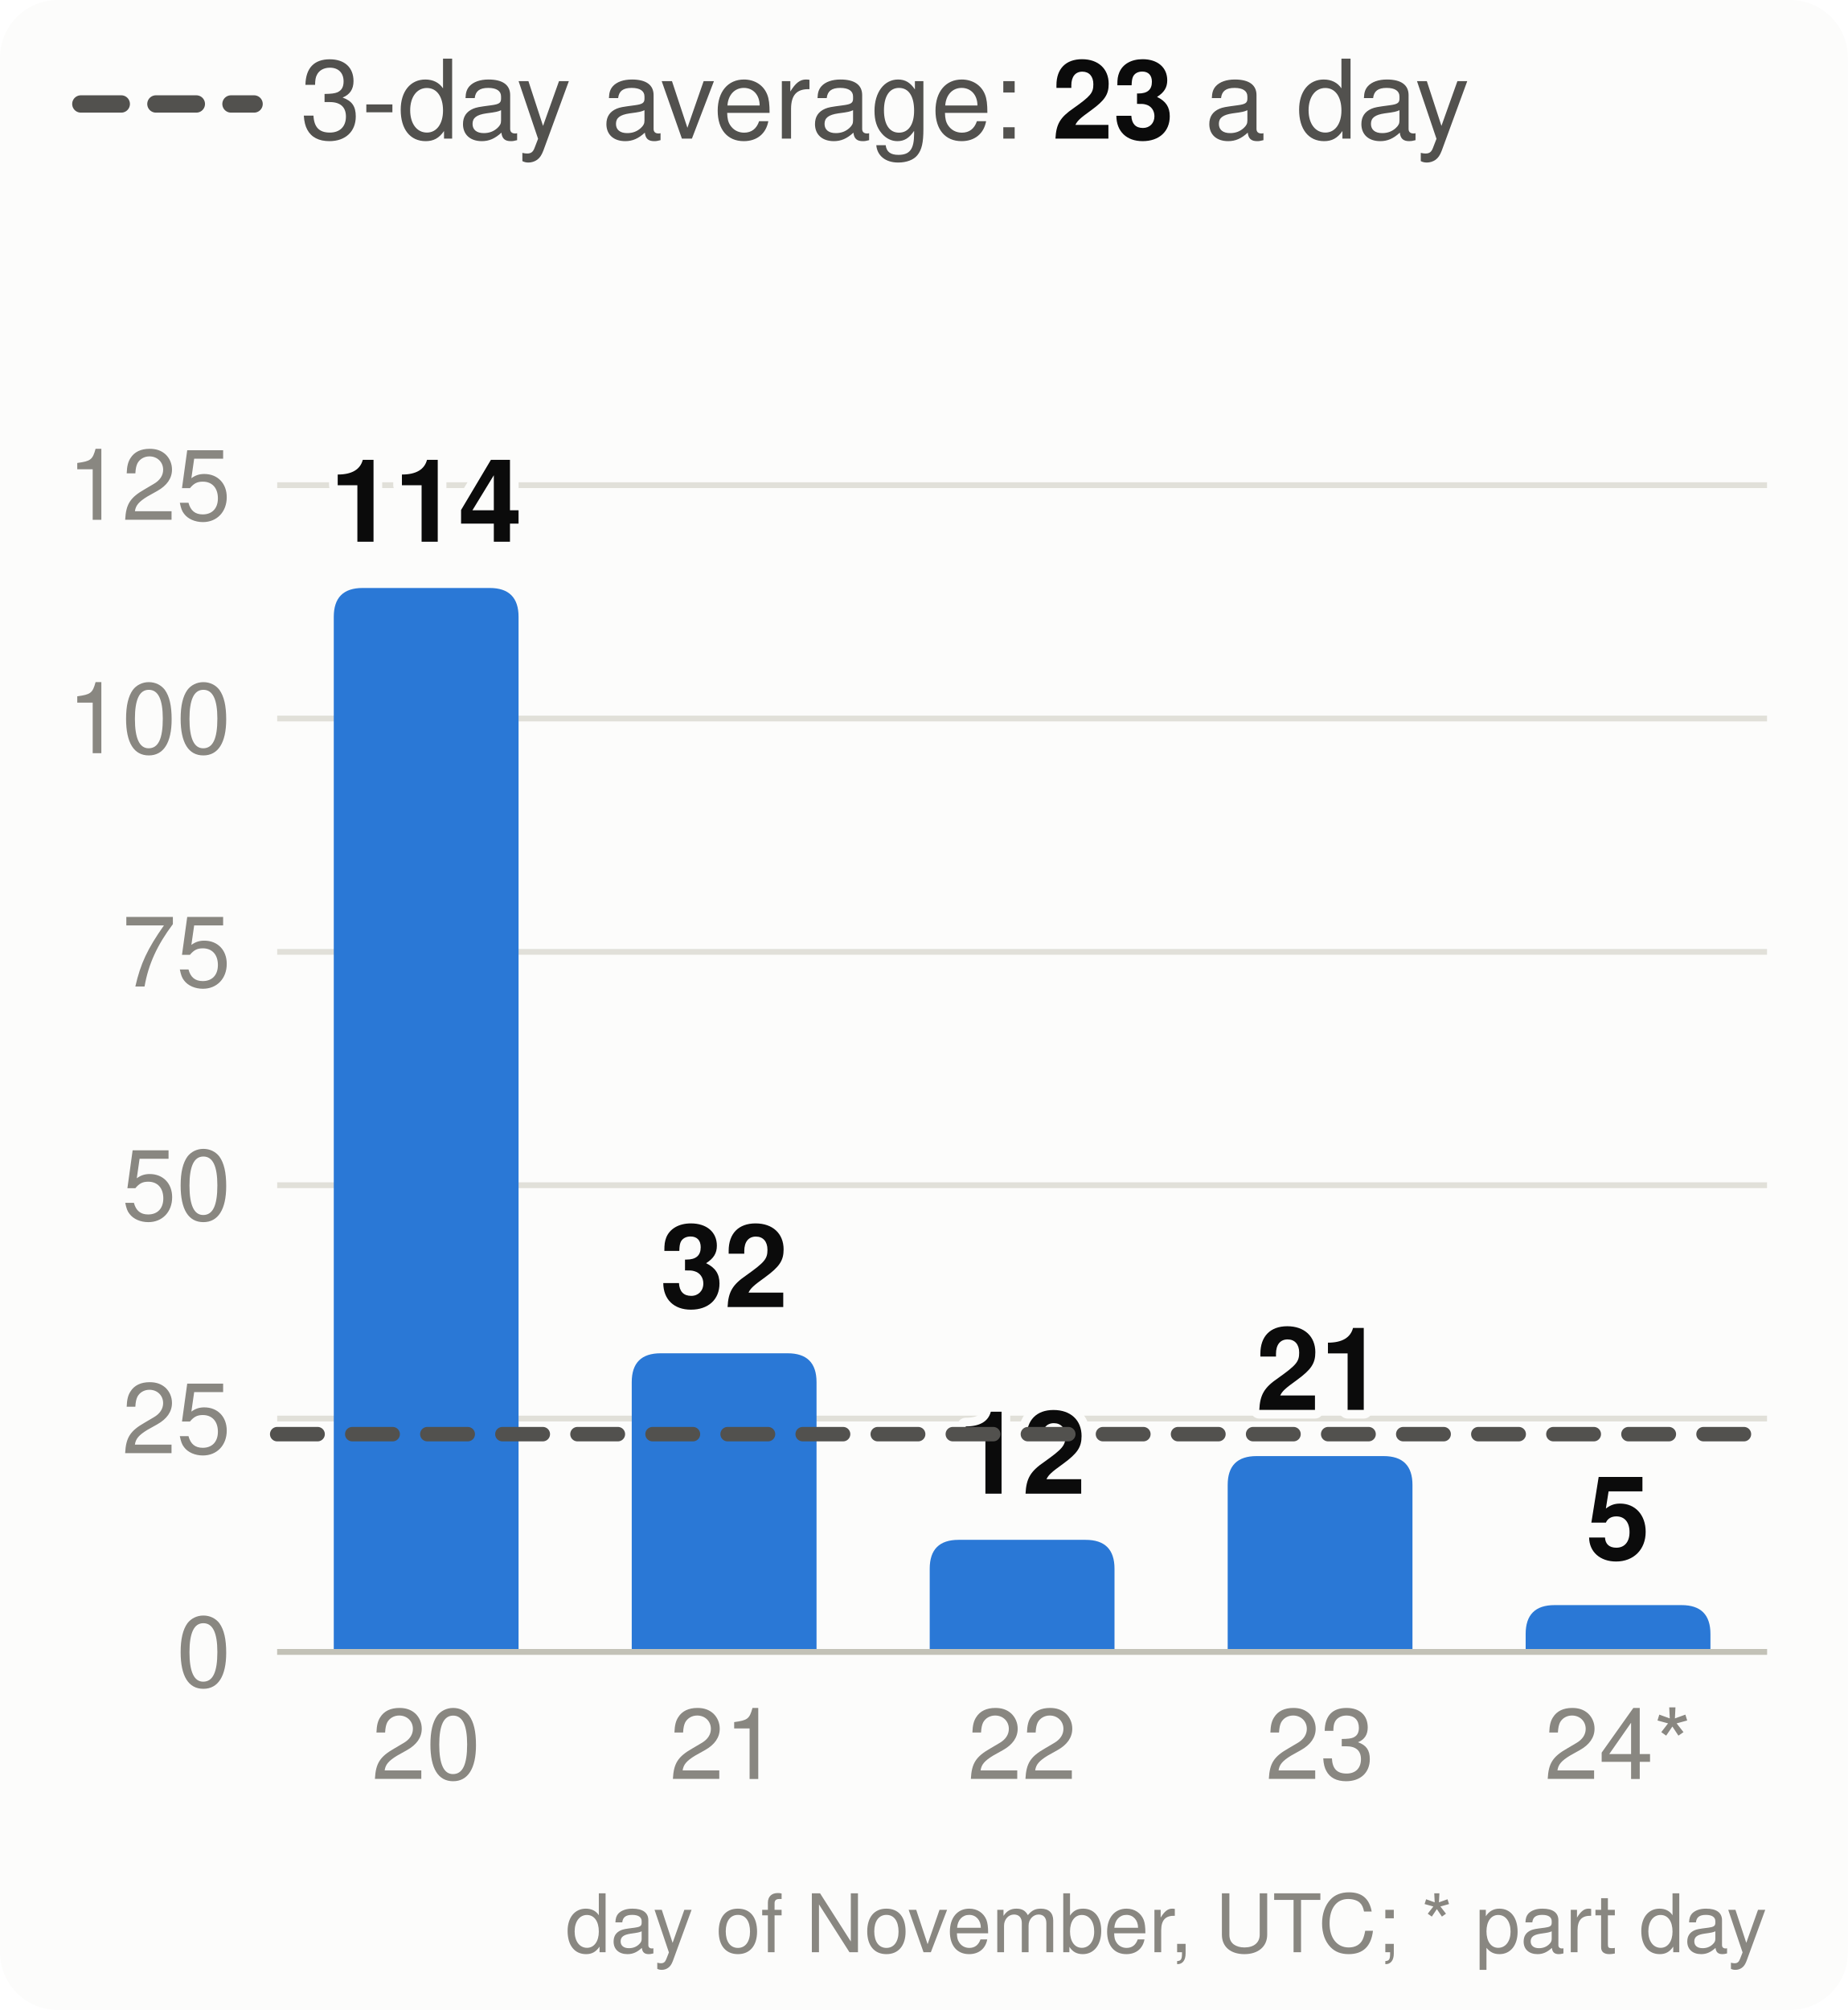
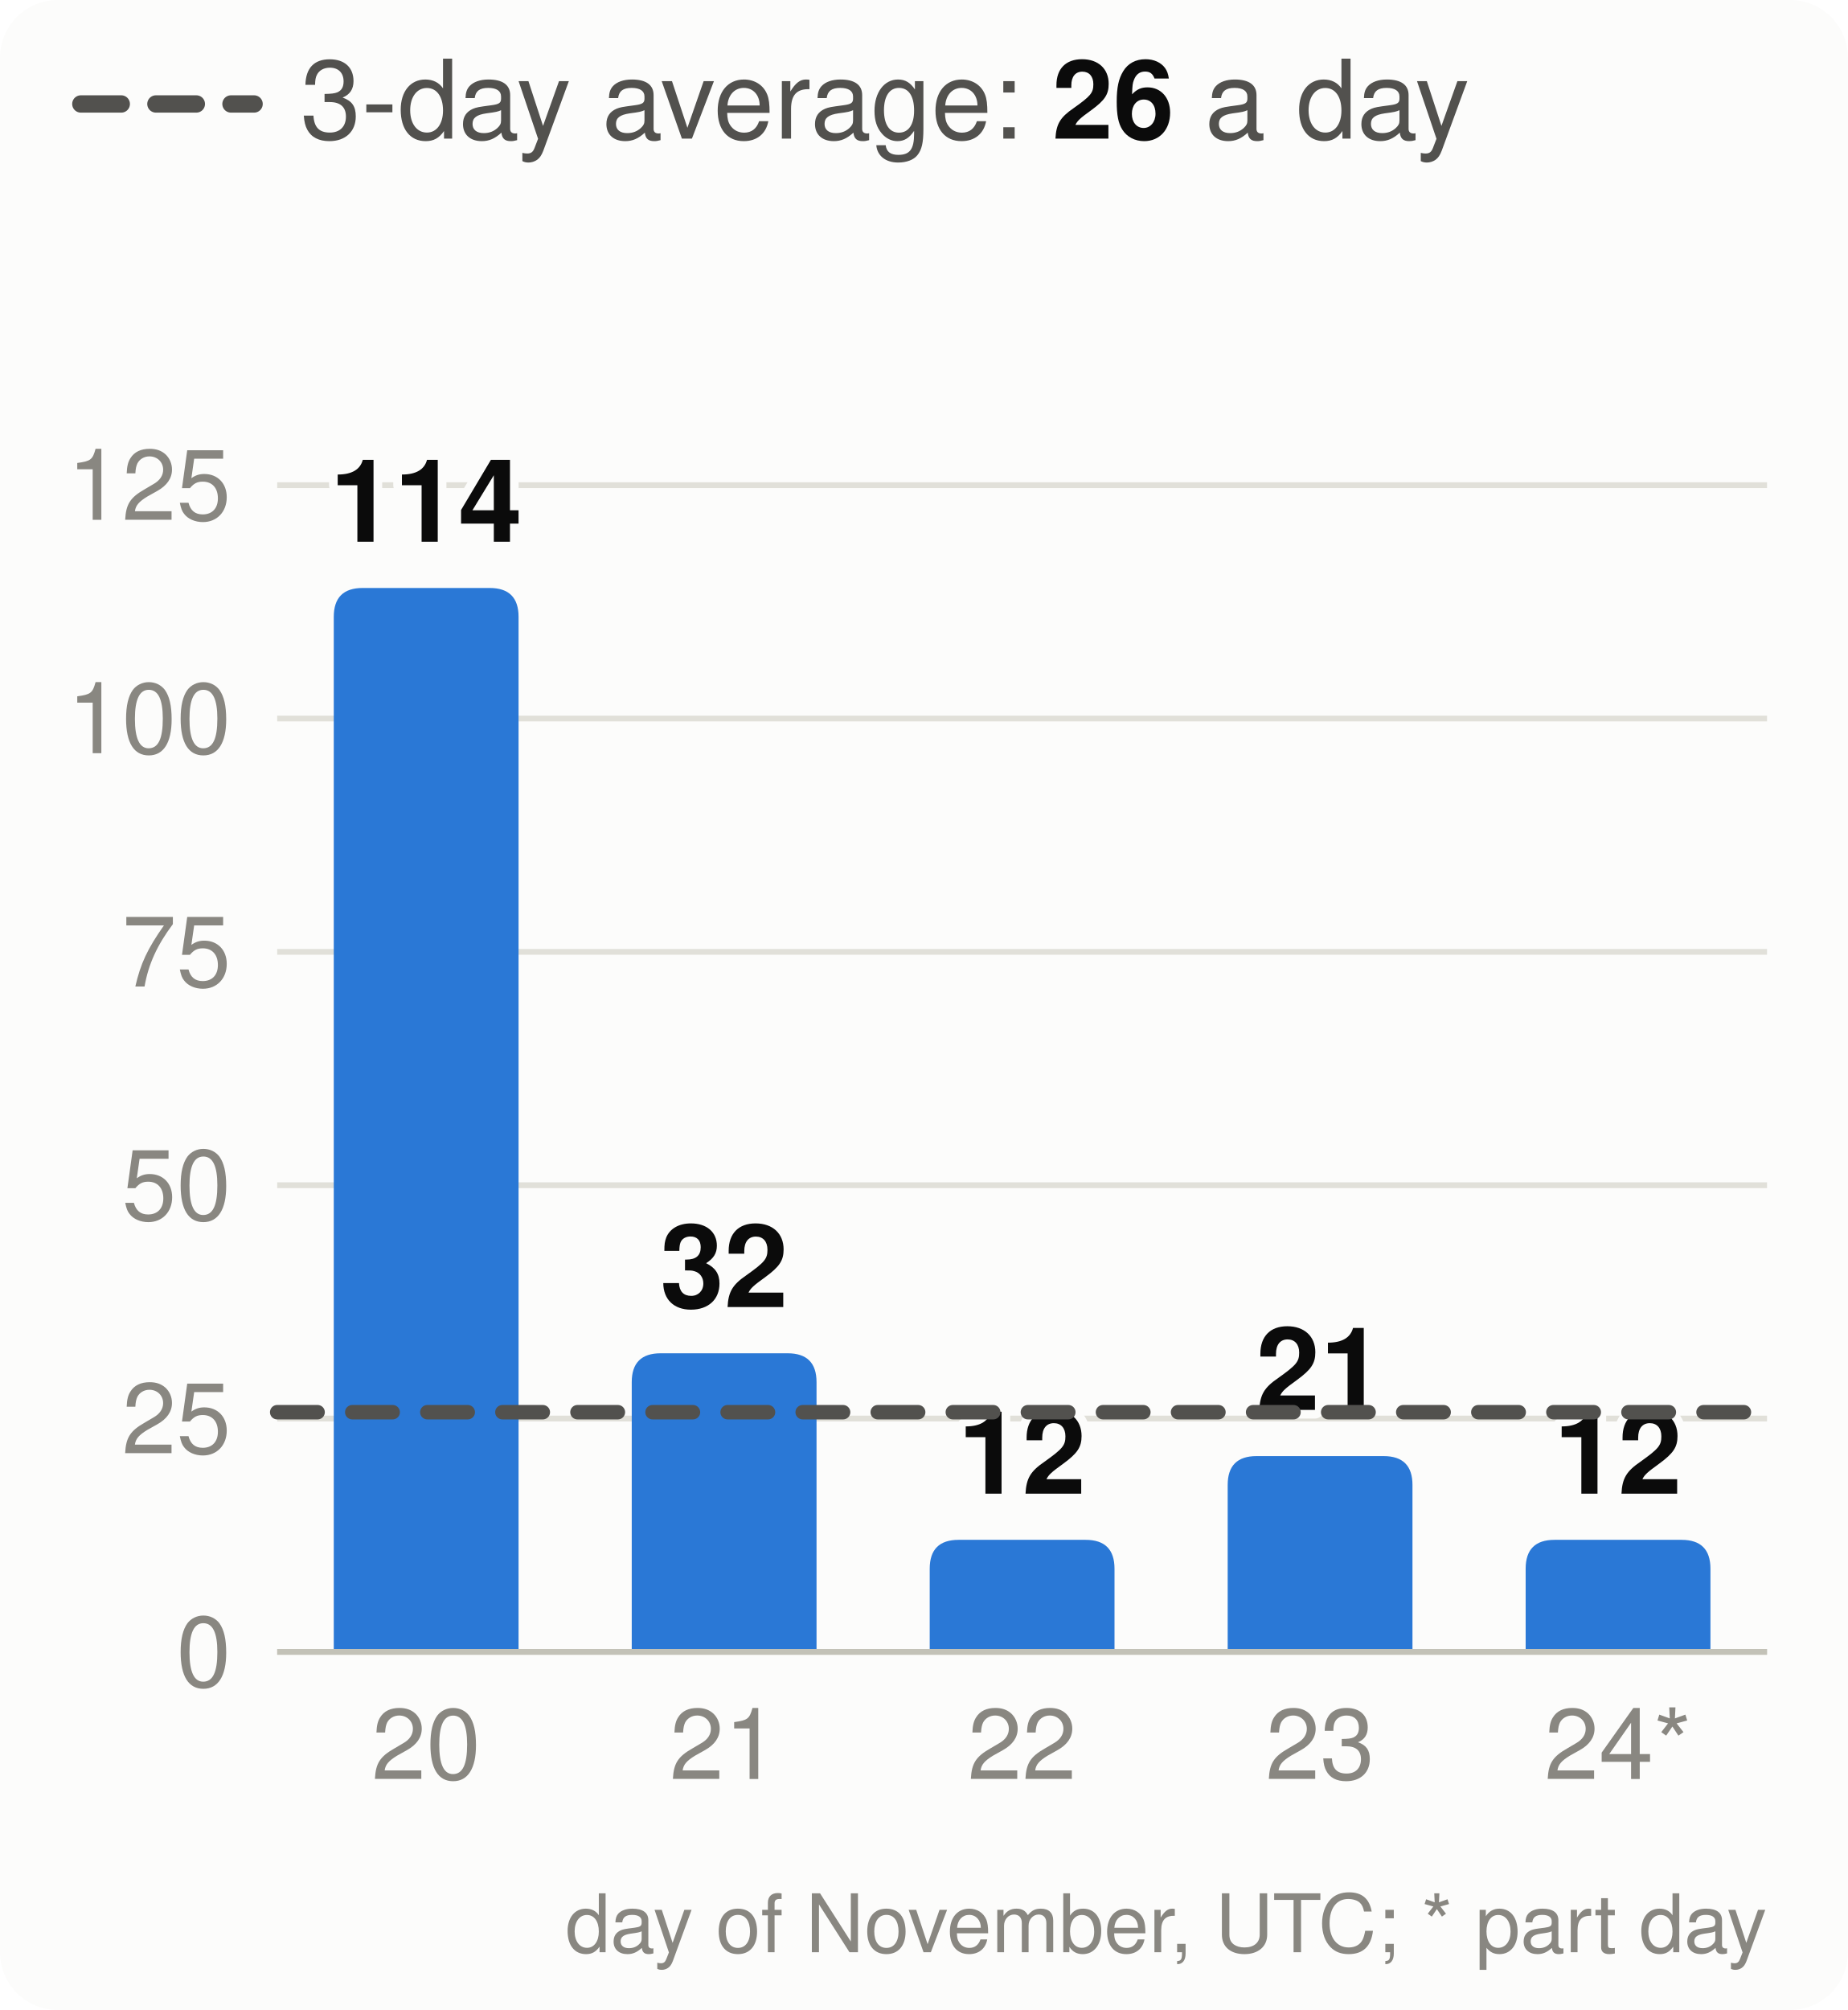
<svg xmlns="http://www.w3.org/2000/svg" viewBox="0 0 320 348" width="320" height="348" font-family="system-ui,-apple-system,Segoe UI,Helvetica,Arial,sans-serif" font-size="18" role="img" aria-label="Velocity: story points merged per day, the 3-day average and the pace needed">
  <style>.h{paint-order:stroke;stroke:#fcfcfb;stroke-width:3px;stroke-linejoin:round}.rg{stroke:#fcfcfb}@media (prefers-color-scheme: dark){.bg{fill:#1a1a19}.t1{fill:#f0efec}.t2{fill:#c3c2b7}.gr{stroke:#2c2c2a}.ax{stroke:#383835}.ld{stroke:#383835}.br{stroke:#c3c2b7}.m{stroke:#3987e5}.dp{stroke:#d95926}.v{stroke:#199e70}.i2{stroke:#c3c2b7}.i1{stroke:#f0efec}.f1{fill:#3987e5}.f2{fill:#d95926}.f3{fill:#199e70}.f4{fill:#c98500}.ev{fill:#c3c2b7}.inv{fill:#1a1a19}.done{fill:#cde2fb}.todo{fill:#52514e}.tile{fill:#262624}.h,.rg{stroke:#1a1a19}}</style>
  <rect width="320" height="348" rx="10" class="bg" fill="#fcfcfb" />
  <line x1="14" x2="44" y1="18" y2="18" class="i2" stroke="#52514e" stroke-width="3" stroke-dasharray="7 6" stroke-linecap="round" />
-   <text x="52" y="24" class="t2" fill="#52514e" font-size="19">3-day average: <tspan class="t1" fill="#0b0b0b" font-weight="700">23</tspan> a day</text>
+   <text x="52" y="24" class="t2" fill="#52514e" font-size="19">3-day average: <tspan class="t1" fill="#0b0b0b" font-weight="700">26</tspan> a day</text>
  <line x1="48" x2="306" y1="286.0" y2="286.0" class="gr" stroke="#e1e0d9" />
  <text x="40" y="292.0" text-anchor="end" class="t3" fill="#898781" font-size="17">0</text>
  <line x1="48" x2="306" y1="245.6" y2="245.6" class="gr" stroke="#e1e0d9" />
  <text x="40" y="251.6" text-anchor="end" class="t3" fill="#898781" font-size="17">25</text>
  <line x1="48" x2="306" y1="205.2" y2="205.2" class="gr" stroke="#e1e0d9" />
  <text x="40" y="211.2" text-anchor="end" class="t3" fill="#898781" font-size="17">50</text>
  <line x1="48" x2="306" y1="164.8" y2="164.8" class="gr" stroke="#e1e0d9" />
  <text x="40" y="170.8" text-anchor="end" class="t3" fill="#898781" font-size="17">75</text>
  <line x1="48" x2="306" y1="124.4" y2="124.4" class="gr" stroke="#e1e0d9" />
  <text x="40" y="130.4" text-anchor="end" class="t3" fill="#898781" font-size="17">100</text>
  <line x1="48" x2="306" y1="84.0" y2="84.0" class="gr" stroke="#e1e0d9" />
  <text x="40" y="90.0" text-anchor="end" class="t3" fill="#898781" font-size="17">125</text>
  <path d="M57.8,286.0V106.8Q57.8,101.8 62.8,101.8H84.8Q89.8,101.8 89.8,106.8V286.0Z" class="f1" fill="#2a78d6" />
  <text x="73.8" y="93.8" text-anchor="middle" class="t1 h" fill="#0b0b0b" font-size="20" font-weight="700">114</text>
  <text x="73.8" y="308" text-anchor="middle" class="t3" fill="#898781" font-size="17">20</text>
  <path d="M109.4,286.0V239.3Q109.4,234.3 114.4,234.3H136.4Q141.4,234.3 141.4,239.3V286.0Z" class="f1" fill="#2a78d6" />
  <text x="125.4" y="226.3" text-anchor="middle" class="t1 h" fill="#0b0b0b" font-size="20" font-weight="700">32</text>
  <text x="125.4" y="308" text-anchor="middle" class="t3" fill="#898781" font-size="17">21</text>
  <path d="M161.0,286.0V271.6Q161.0,266.6 166.0,266.6H188.0Q193.0,266.6 193.0,271.6V286.0Z" class="f1" fill="#2a78d6" />
  <text x="177.0" y="258.6" text-anchor="middle" class="t1 h" fill="#0b0b0b" font-size="20" font-weight="700">12</text>
  <text x="177.0" y="308" text-anchor="middle" class="t3" fill="#898781" font-size="17">22</text>
  <path d="M212.6,286.0V257.1Q212.6,252.1 217.6,252.1H239.6Q244.6,252.1 244.6,257.1V286.0Z" class="f1" fill="#2a78d6" />
  <text x="228.6" y="244.1" text-anchor="middle" class="t1 h" fill="#0b0b0b" font-size="20" font-weight="700">21</text>
  <text x="228.6" y="308" text-anchor="middle" class="t3" fill="#898781" font-size="17">23</text>
-   <path d="M264.2,286.0V282.9Q264.2,277.9 269.2,277.9H291.2Q296.2,277.9 296.2,282.9V286.0Z" class="f1" fill="#2a78d6" />
-   <text x="280.2" y="269.9" text-anchor="middle" class="t1 h" fill="#0b0b0b" font-size="20" font-weight="700">5</text>
+   <path d="M264.2,286.0V271.6Q264.2,266.6 269.2,266.6H291.2Q296.2,266.6 296.2,271.6V286.0Z" class="f1" fill="#2a78d6" />
+   <text x="280.2" y="258.6" text-anchor="middle" class="t1 h" fill="#0b0b0b" font-size="20" font-weight="700">12</text>
  <text x="280.2" y="308" text-anchor="middle" class="t3" fill="#898781" font-size="17">24*</text>
  <line x1="48" x2="306" y1="286.0" y2="286.0" class="ax" stroke="#c3c2b7" />
-   <line x1="48" x2="306" y1="248.3" y2="248.3" class="i2" stroke="#52514e" stroke-width="2.5" stroke-dasharray="7 6" stroke-linecap="round" />
+   <line x1="48" x2="306" y1="244.5" y2="244.5" class="i2" stroke="#52514e" stroke-width="2.5" stroke-dasharray="7 6" stroke-linecap="round" />
  <text x="306" y="338" text-anchor="end" class="t3" fill="#898781" font-size="14">day of November, UTC; * part day</text>
</svg>
